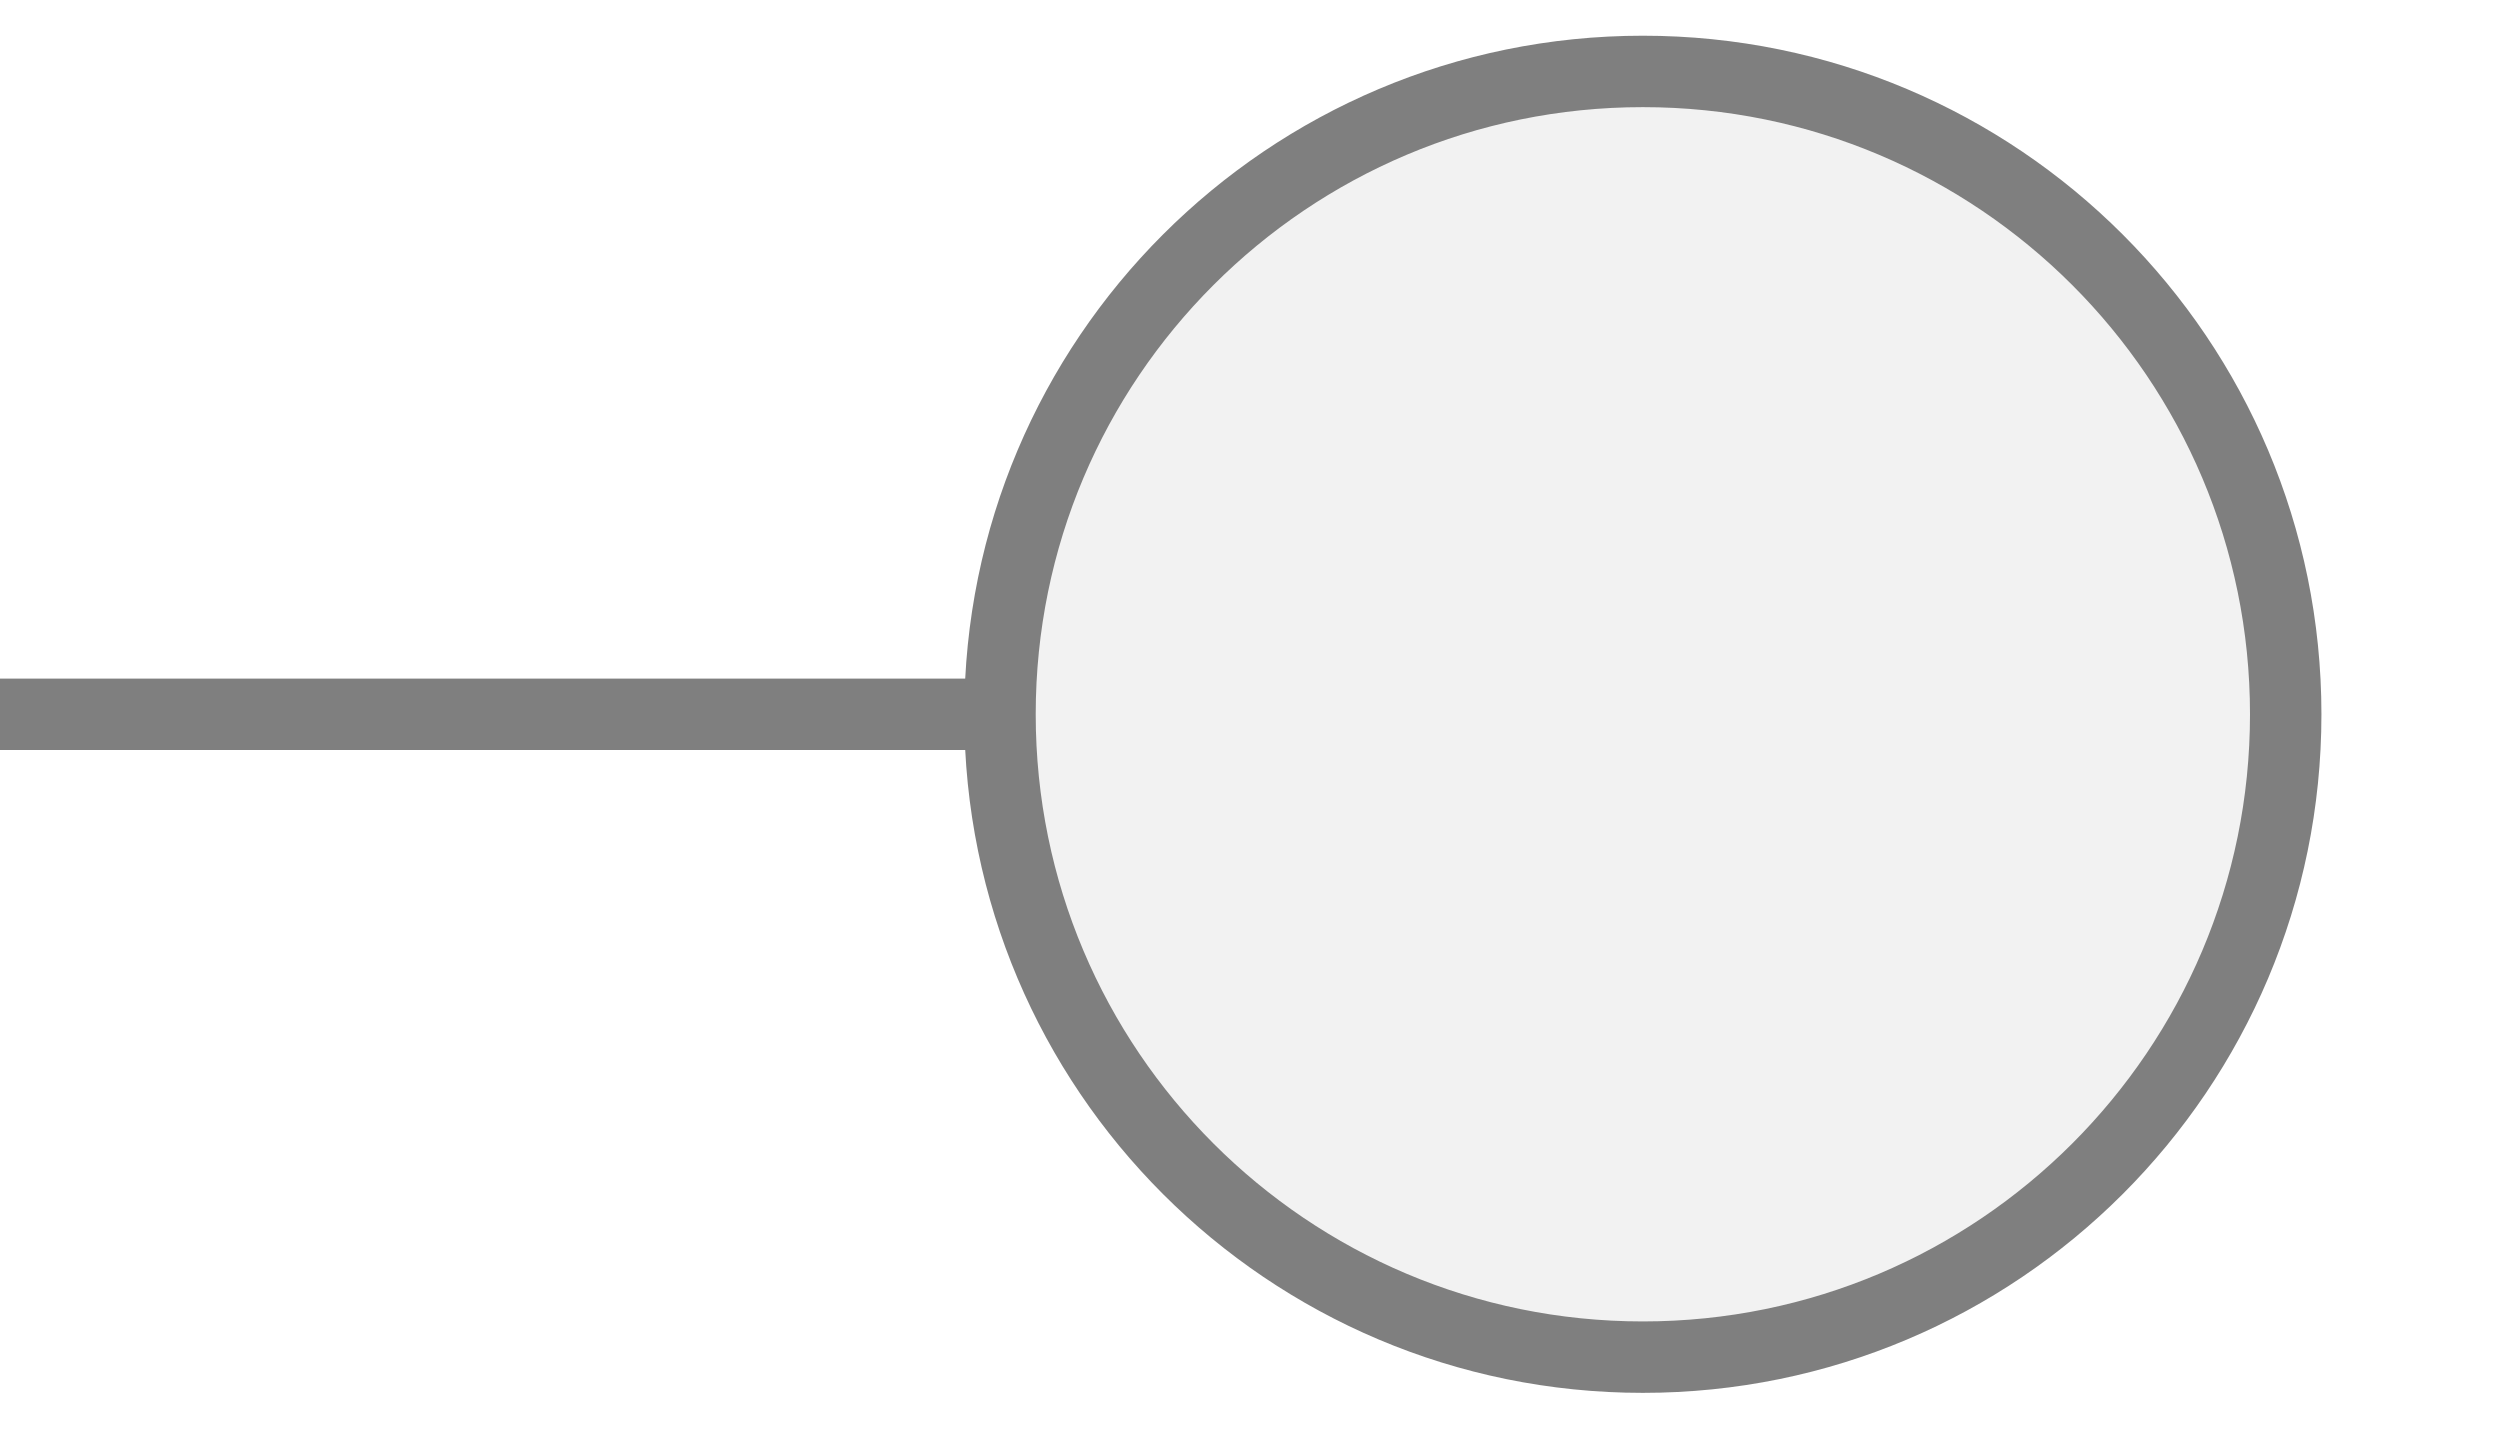
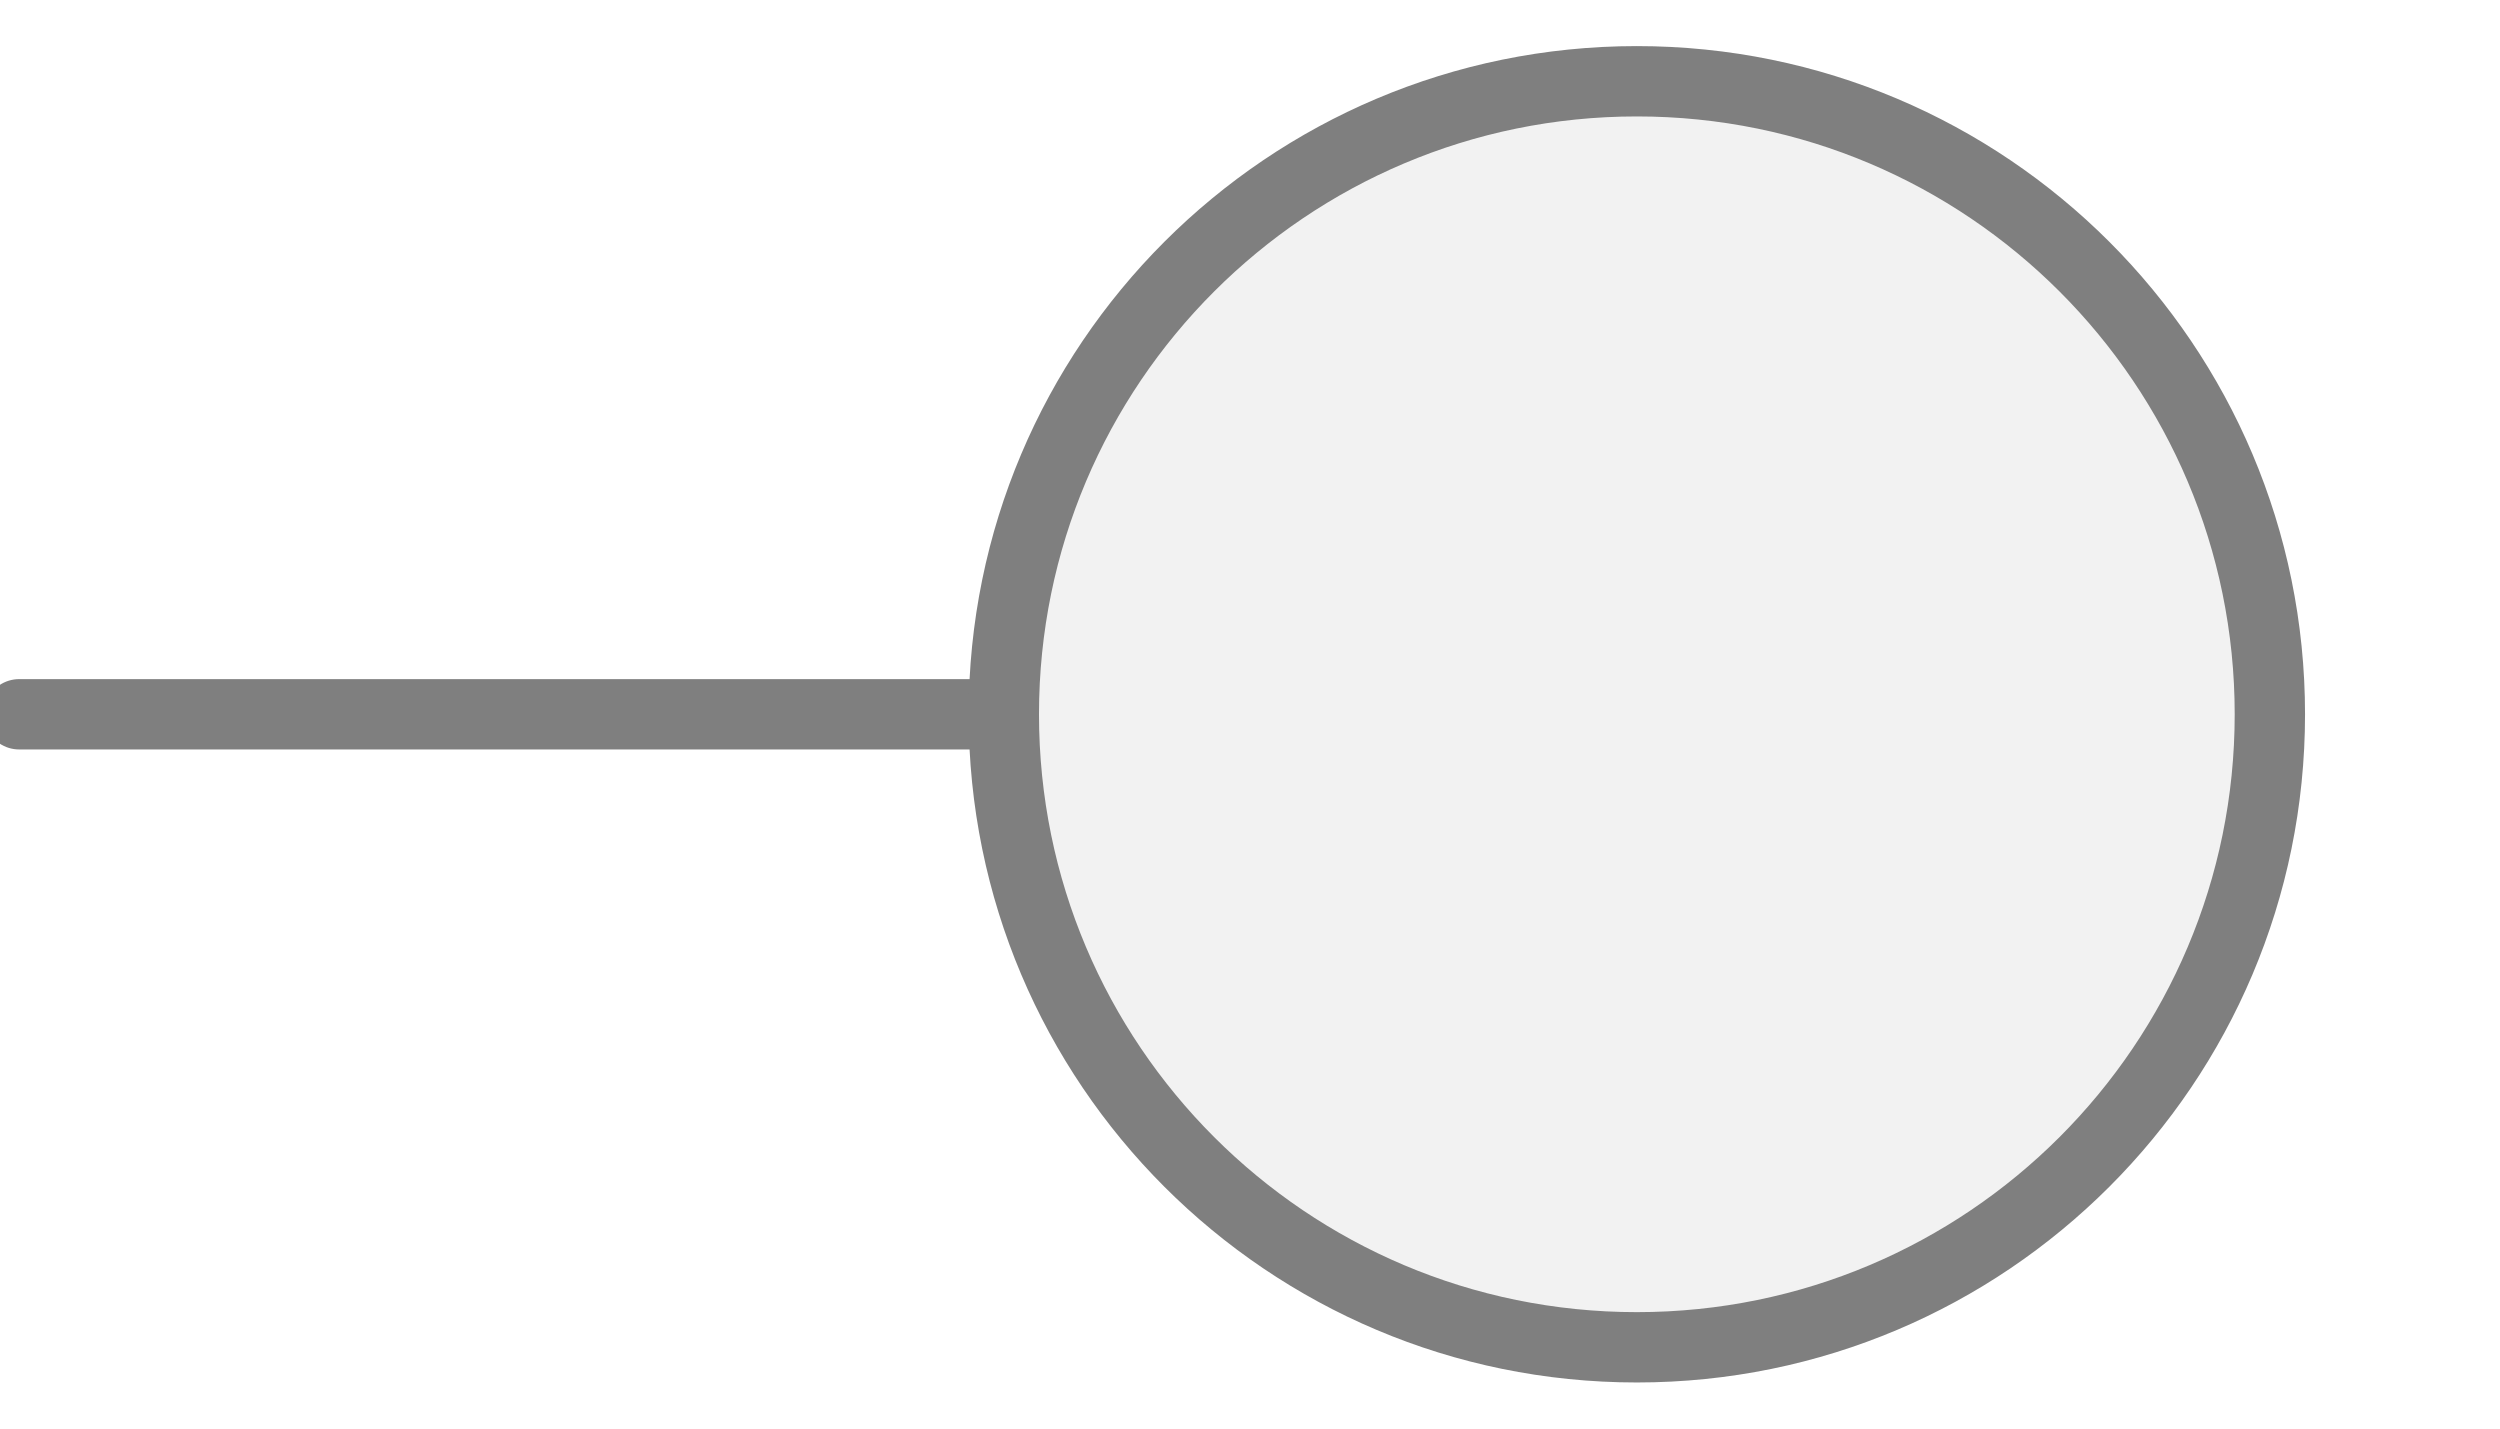
<svg xmlns="http://www.w3.org/2000/svg" width="35" height="20" viewBox="0 0 35 20" preserveAspectRatio="xMidYMid meet">
-   <g transform="translate(17.500 10.000) rotate(0) scale(1) translate(-17.500 -10.000)">
-     <line x1="0" y1="10" x2="14" y2="10" stroke="#7f7f7f" stroke-width="1" stroke-linecap="round" />
-     <circle cx="23" cy="10" r="9" fill="#f2f2f2" stroke="#7f7f7f" stroke-width="1" />
+   <g transform="translate(17.500 10.000) rotate(180) scale(0.9847) translate(-17.500 -10.000)">
+     <line x1="21" y1="10" x2="35" y2="10" stroke="#7f7f7f" stroke-width="1" stroke-linecap="round" />
+     <circle cx="12" cy="10" r="9" fill="#f2f2f2" stroke="#7f7f7f" stroke-width="1" />
  </g>
</svg>
